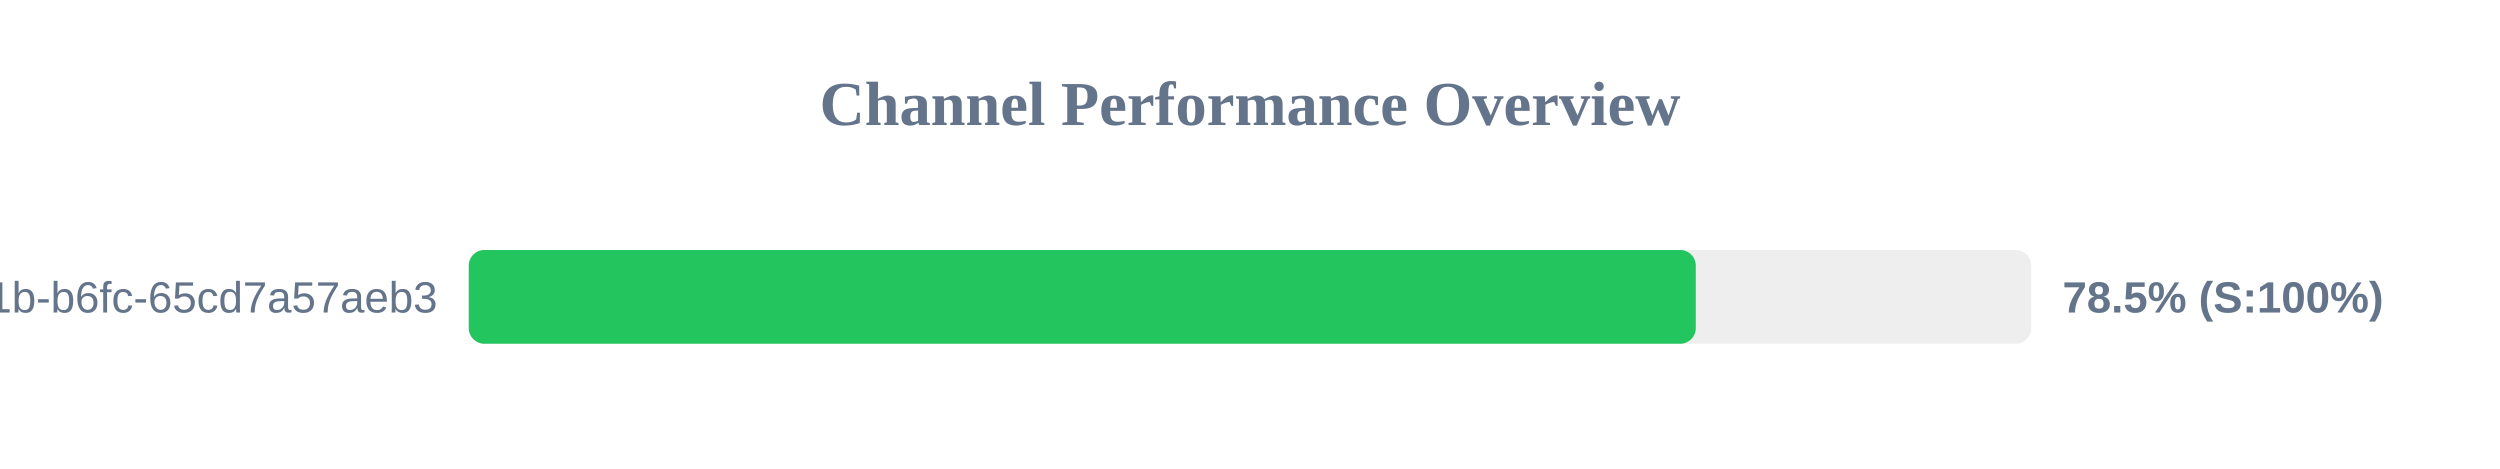
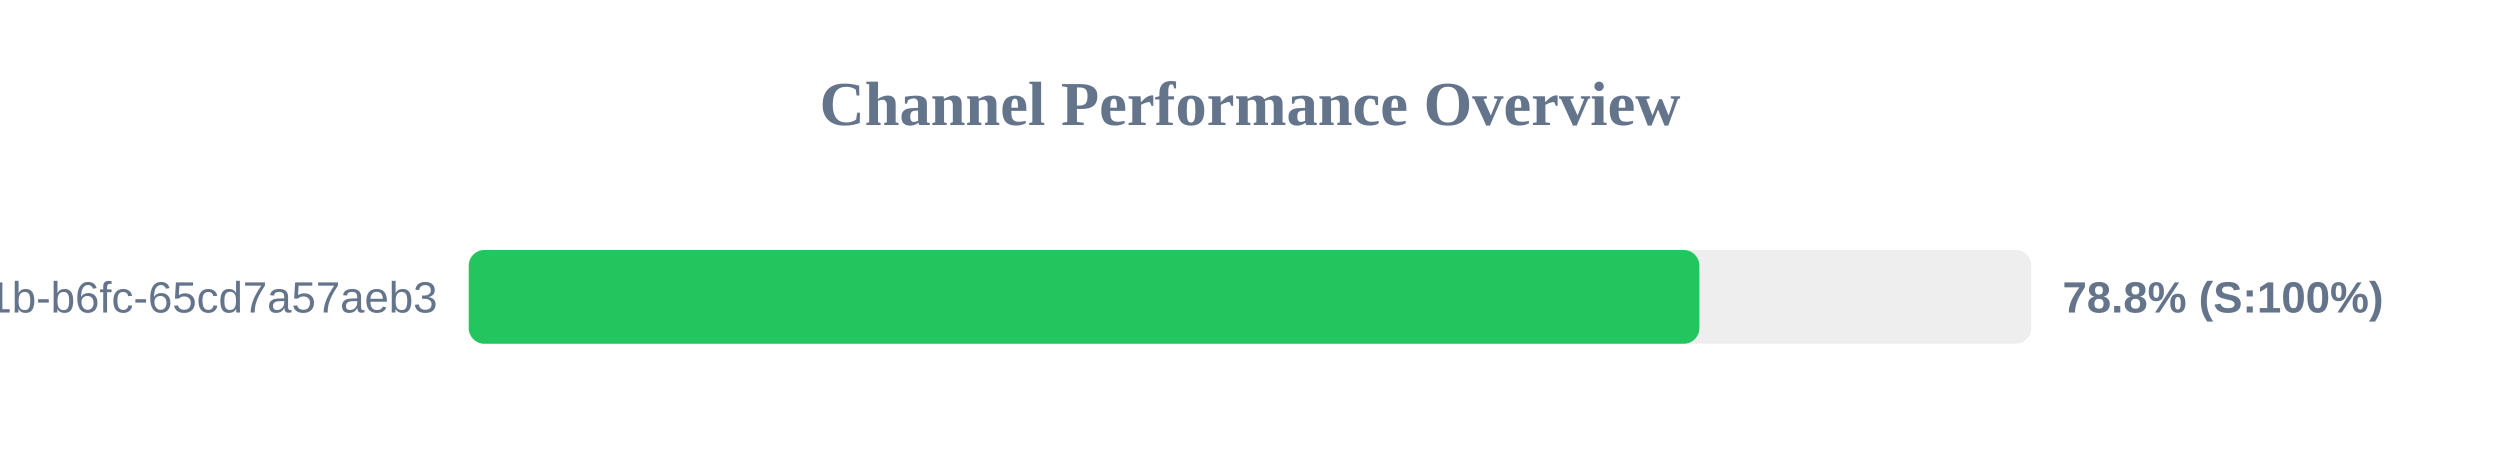
<svg xmlns="http://www.w3.org/2000/svg" width="800" height="150" version="1.1">
  <style>
        .row { font: 14px Arial; fill: #64748b; }
        .score { font: bold 14px Arial; fill: #64748b; }
    </style>
  <text x="400" y="40" text-anchor="middle" font-size="20px" font-weight="bold" fill="#64748b">Channel Performance Overview</text>
  <rect x="150" y="80" width="500" height="30" fill="#eee" rx="5" />
-   <rect x="150" y="80" width="392.65" height="30" fill="#22c55e" rx="5" />
+   <rect x="150" y="80" width="393.8" height="30" fill="#22c55e" rx="5" />
  <text x="140" y="100" text-anchor="end" class="row">?uuid=9c859345-959f-491b-b6fc-65cd7a57aeb3</text>
-   <text x="660" y="100" text-anchor="start" class="score">78.5% (S:100%)</text>
+   <text x="660" y="100" text-anchor="start" class="score">78.8% (S:100%)</text>
</svg>
